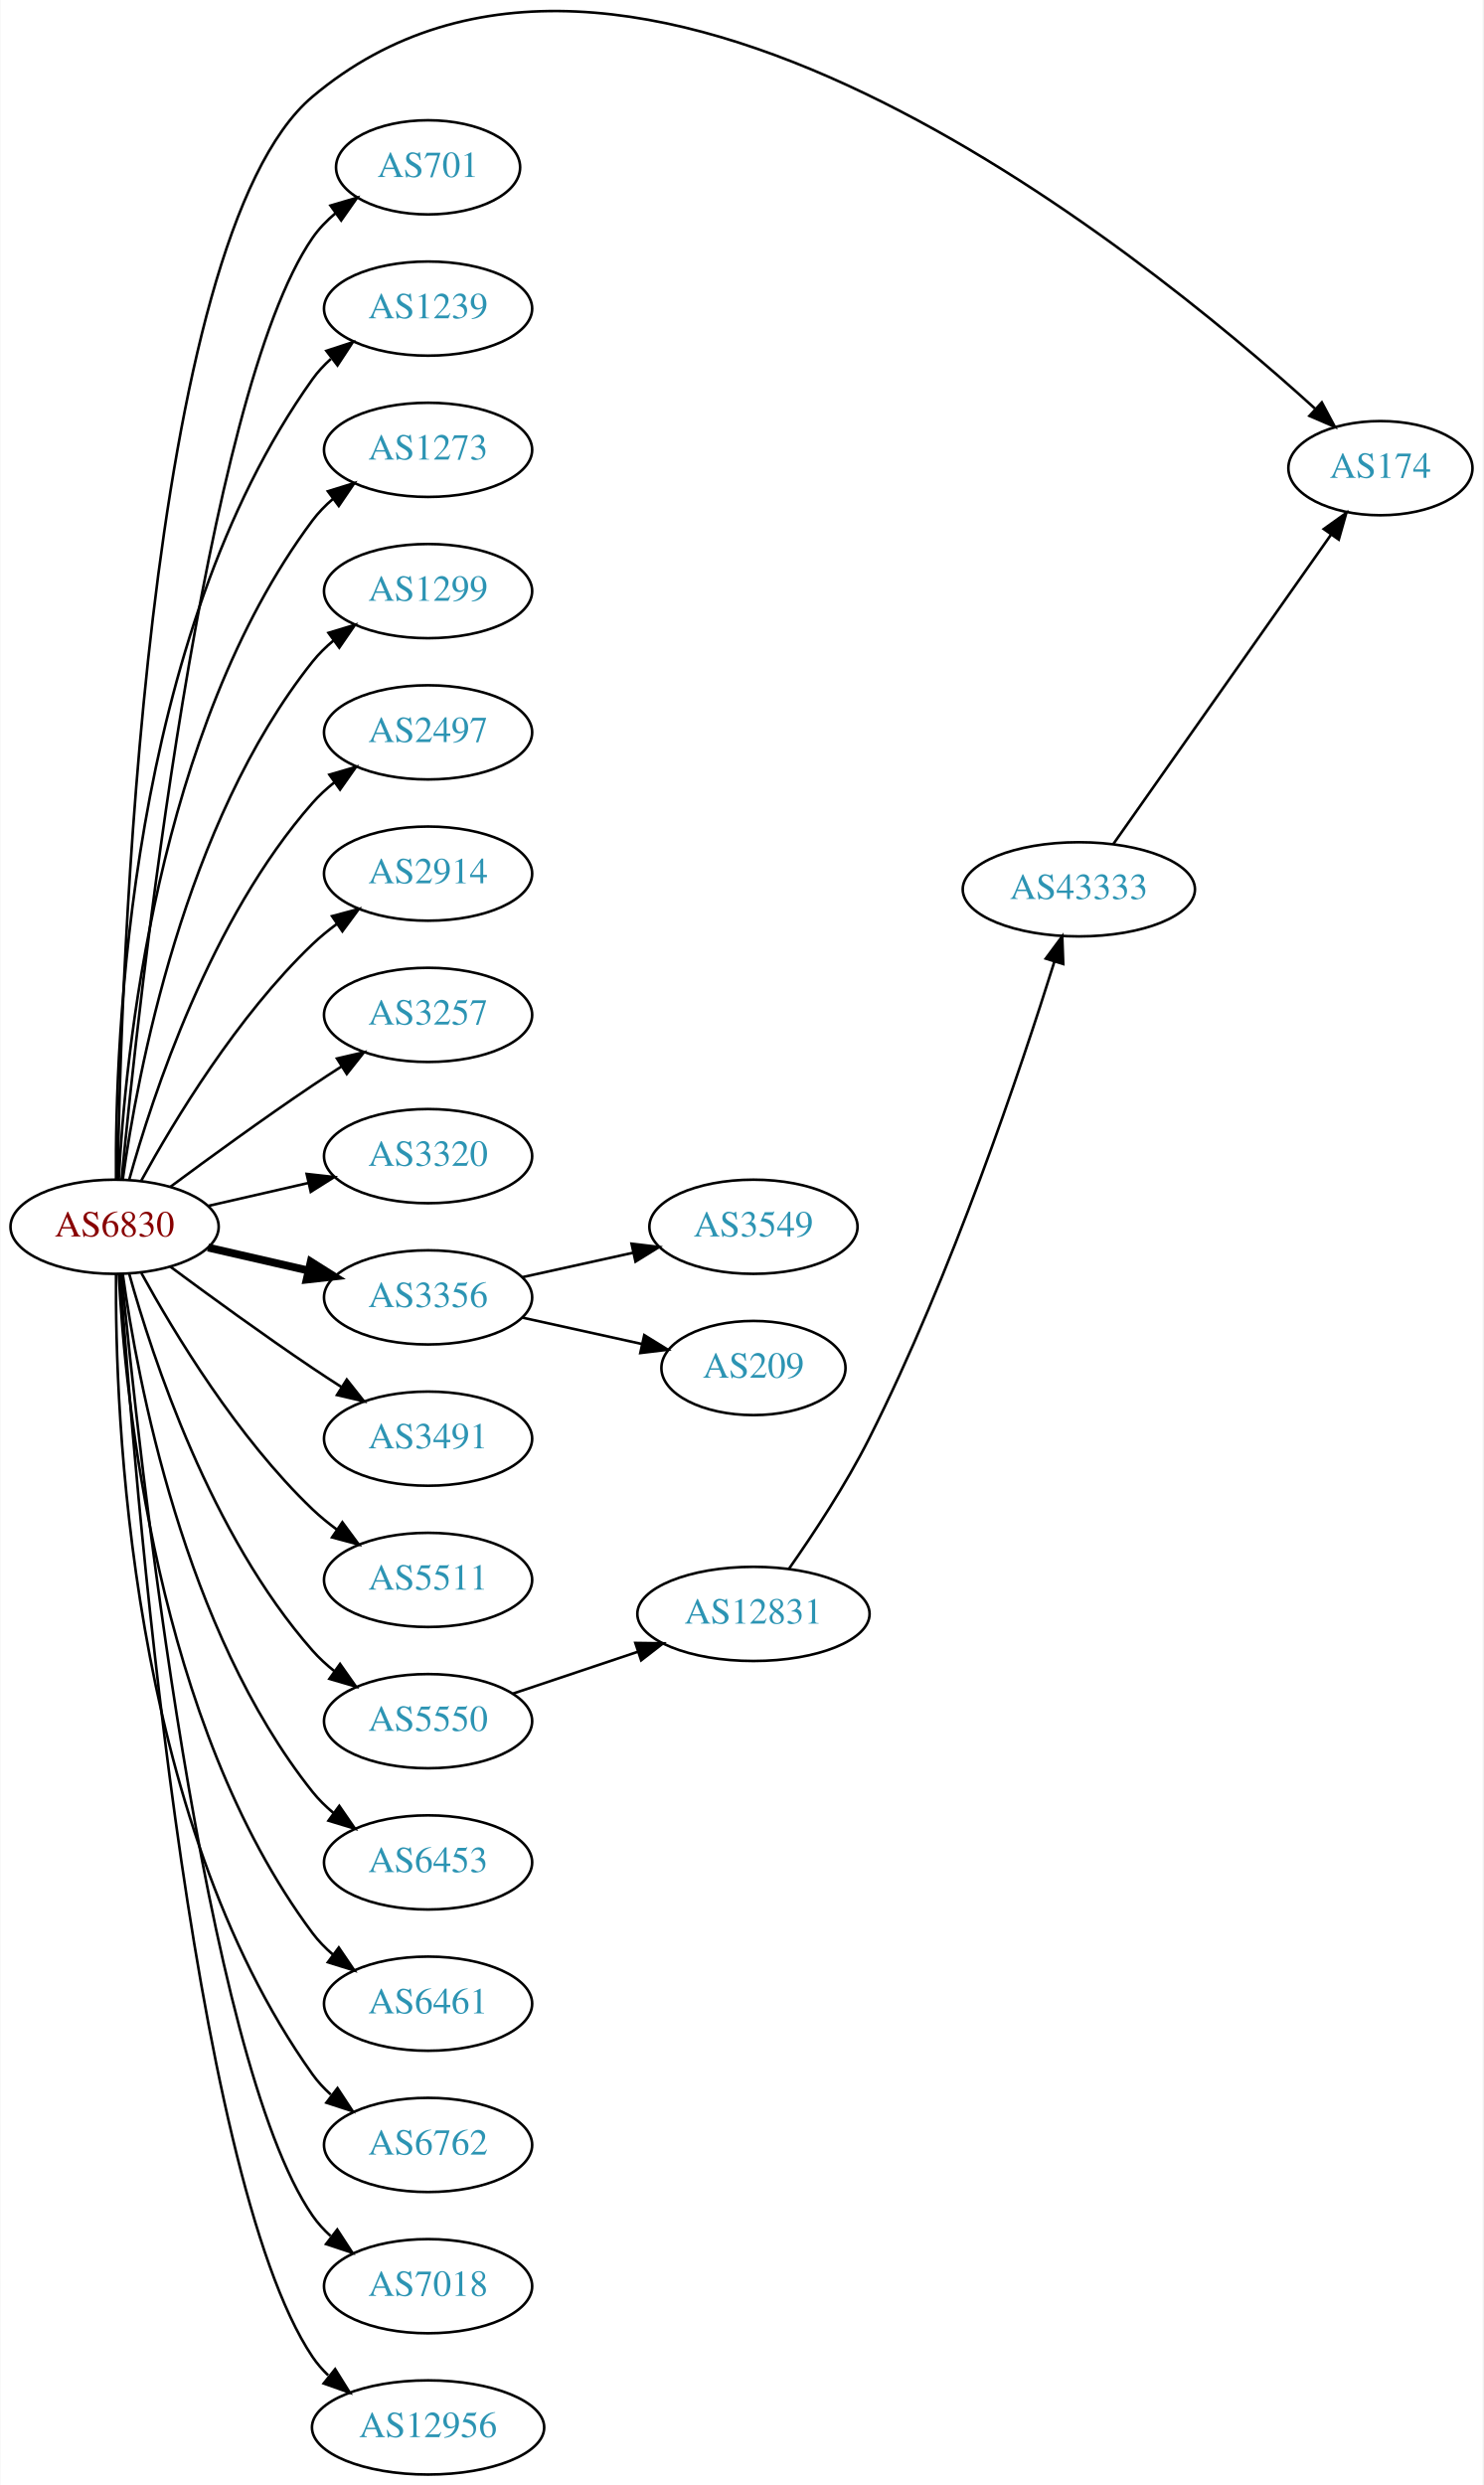
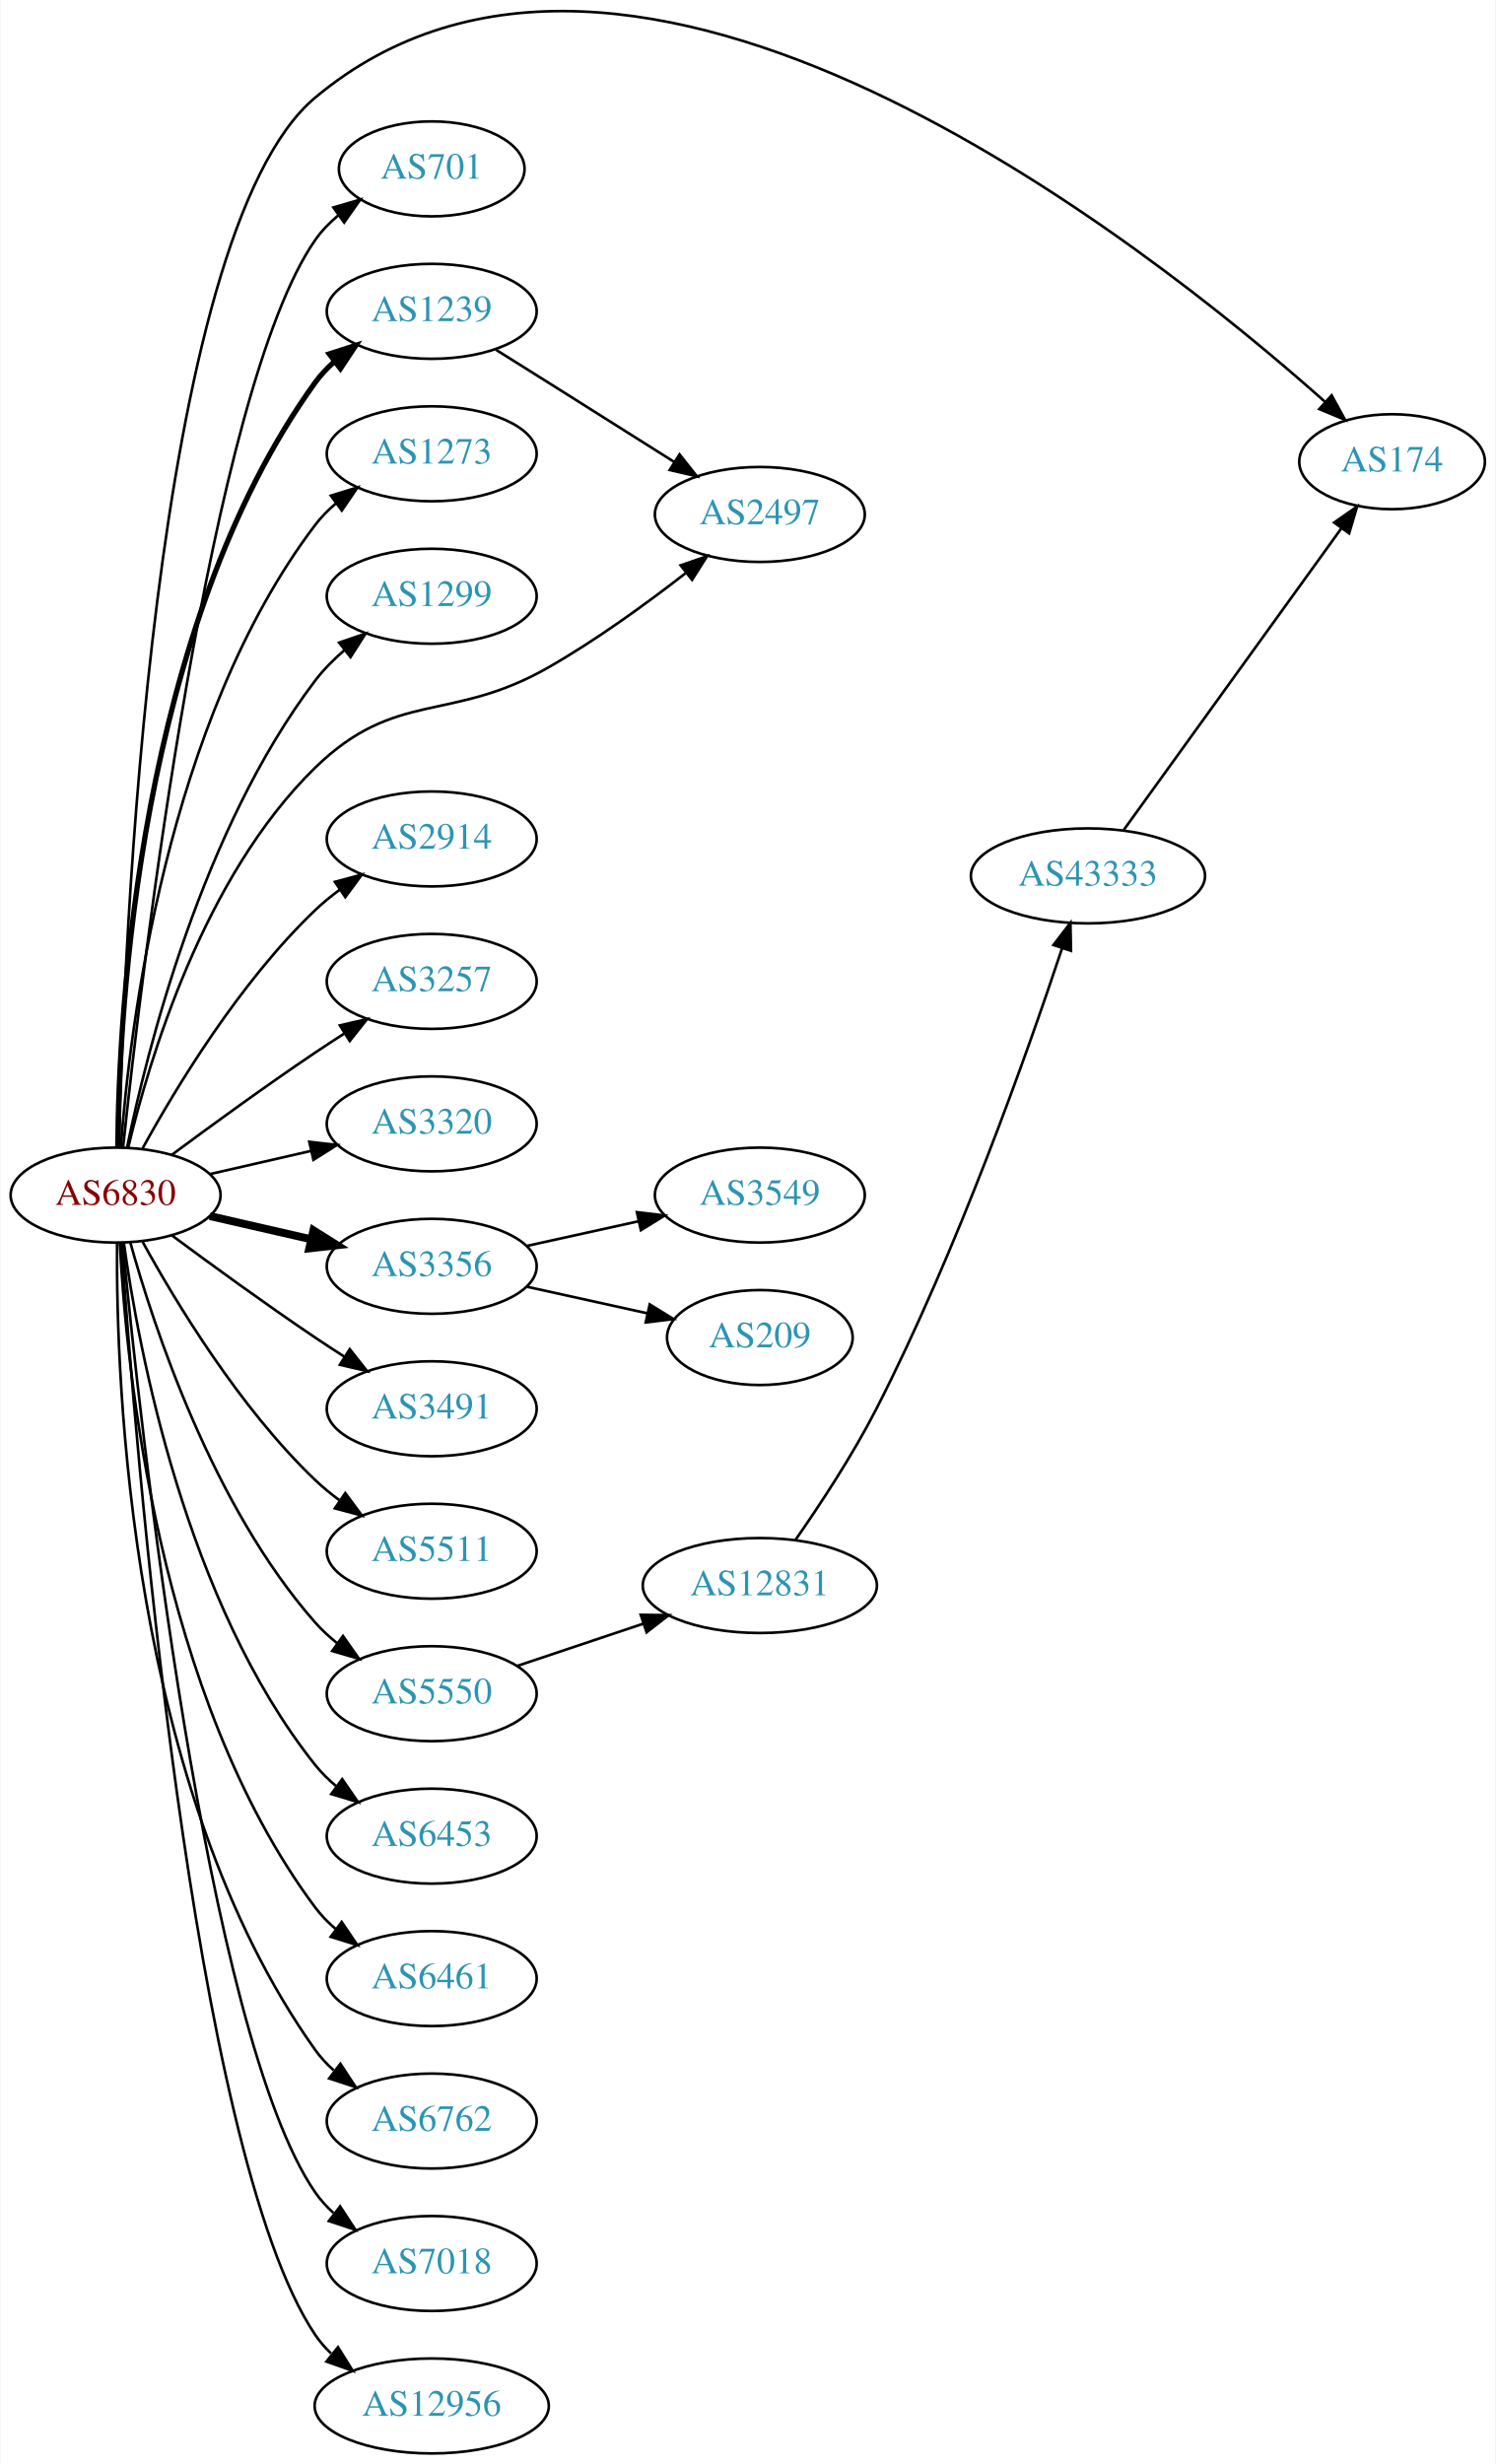
- <svg xmlns="http://www.w3.org/2000/svg" xmlns:xlink="http://www.w3.org/1999/xlink" width="567pt" height="950pt" viewBox="0.00 0.00 566.66 949.97">
-   <g id="graph0" class="graph" transform="scale(1 1) rotate(0) translate(4 945.969)">
-     <polygon fill="white" stroke="none" points="-4,4 -4,-945.969 562.663,-945.969 562.663,4 -4,4" />
+ <svg xmlns="http://www.w3.org/2000/svg" xmlns:xlink="http://www.w3.org/1999/xlink" width="567pt" height="934pt" viewBox="0.00 0.00 566.66 934.02">
+   <g id="graph0" class="graph" transform="scale(1 1) rotate(0) translate(4 930.018)">
+     <polygon fill="white" stroke="none" points="-4,4 -4,-930.018 562.663,-930.018 562.663,4 -4,4" />
    <g id="node1" class="node">
      <g id="a_node1">
        <a xlink:href="/asn/6830" xlink:title="AS6830 ~ LGI-UPC [AT]">
          <ellipse fill="#ffffff" stroke="black" cx="39.647" cy="-477" rx="39.794" ry="18" />
          <text text-anchor="middle" x="39.647" y="-473.3" font-family="Times,serif" font-size="14.00" fill="#880000">AS6830</text>
        </a>
      </g>
    </g>
    <g id="node2" class="node">
      <g id="a_node2">
        <a xlink:href="/asn/174" xlink:title="AS174 ~ Cogent Communications [US]">
-           <ellipse fill="#ffffff" stroke="black" cx="523.566" cy="-767" rx="35.194" ry="18" />
-           <text text-anchor="middle" x="523.566" y="-763.3" font-family="Times,serif" font-size="14.00" fill="#2c94b3">AS174</text>
+           <ellipse fill="#ffffff" stroke="black" cx="523.566" cy="-755" rx="35.194" ry="18" />
+           <text text-anchor="middle" x="523.566" y="-751.3" font-family="Times,serif" font-size="14.00" fill="#2c94b3">AS174</text>
        </a>
      </g>
    </g>
    <g id="edge1" class="edge">
-       <path fill="none" stroke="black" d="M40.831,-495.21C42.011,-570.317 50.741,-854.645 115.293,-909 235.011,-1009.81 430.714,-851.362 498.533,-789.791" />
-       <polygon fill="black" stroke="black" points="501.161,-792.13 506.156,-782.787 496.424,-786.976 501.161,-792.13" />
+       <path fill="none" stroke="black" d="M40.964,-495.284C42.657,-568.749 53.103,-840.976 115.293,-893 234.698,-992.886 429.8,-838.488 498.059,-777.785" />
+       <polygon fill="black" stroke="black" points="500.65,-780.162 505.741,-770.87 495.967,-774.959 500.65,-780.162" />
    </g>
    <g id="node3" class="node">
      <g id="a_node3">
        <a xlink:href="/asn/701" xlink:title="AS701 ~ UUNET [US]">
-           <ellipse fill="#ffffff" stroke="black" cx="159.489" cy="-882" rx="35.194" ry="18" />
-           <text text-anchor="middle" x="159.489" y="-878.3" font-family="Times,serif" font-size="14.00" fill="#2c94b3">AS701</text>
+           <ellipse fill="#ffffff" stroke="black" cx="159.489" cy="-866" rx="35.194" ry="18" />
+           <text text-anchor="middle" x="159.489" y="-862.3" font-family="Times,serif" font-size="14.00" fill="#2c94b3">AS701</text>
        </a>
      </g>
    </g>
    <g id="edge2" class="edge">
-       <path fill="none" stroke="black" d="M42.312,-495.084C48.762,-562.004 73.814,-794.832 115.293,-855 117.721,-858.522 120.774,-861.678 124.129,-864.479" />
-       <polygon fill="black" stroke="black" points="122.187,-867.393 132.353,-870.378 126.268,-861.705 122.187,-867.393" />
+       <path fill="none" stroke="black" d="M42.5,-495.213C49.425,-560.464 75.444,-781.712 115.293,-839 117.736,-842.512 120.798,-845.661 124.158,-848.458" />
+       <polygon fill="black" stroke="black" points="122.22,-851.376 132.388,-854.354 126.297,-845.685 122.22,-851.376" />
    </g>
    <g id="node4" class="node">
      <g id="a_node4">
        <a xlink:href="/asn/1239" xlink:title="AS1239 ~ Sprint [US]">
-           <ellipse fill="#ffffff" stroke="black" cx="159.489" cy="-828" rx="39.794" ry="18" />
-           <text text-anchor="middle" x="159.489" y="-824.3" font-family="Times,serif" font-size="14.00" fill="#2c94b3">AS1239</text>
+           <ellipse fill="#ffffff" stroke="black" cx="159.489" cy="-812" rx="39.794" ry="18" />
+           <text text-anchor="middle" x="159.489" y="-808.3" font-family="Times,serif" font-size="14.00" fill="#2c94b3">AS1239</text>
        </a>
      </g>
    </g>
    <g id="edge3" class="edge">
-       <path fill="none" stroke="black" d="M40.195,-495.063C39.776,-547.503 44.929,-702.293 115.293,-801 117.295,-803.809 119.69,-806.388 122.311,-808.743" />
-       <polygon fill="black" stroke="black" points="120.615,-811.852 130.687,-815.139 124.863,-806.288 120.615,-811.852" />
+       <path fill="none" stroke="black" stroke-width="2" d="M40.47,-495.267C40.87,-546.169 48.175,-691.966 115.293,-785 117.374,-787.885 119.867,-790.529 122.592,-792.938" />
+       <polygon fill="black" stroke="black" stroke-width="2" points="120.649,-795.857 130.733,-799.106 124.876,-790.277 120.649,-795.857" />
    </g>
    <g id="node5" class="node">
      <g id="a_node5">
        <a xlink:href="/asn/1273" xlink:title="AS1273 ~ Vodafone Group PLC [EU]">
-           <ellipse fill="#ffffff" stroke="black" cx="159.489" cy="-774" rx="39.794" ry="18" />
-           <text text-anchor="middle" x="159.489" y="-770.3" font-family="Times,serif" font-size="14.00" fill="#2c94b3">AS1273</text>
+           <ellipse fill="#ffffff" stroke="black" cx="159.489" cy="-758" rx="39.794" ry="18" />
+           <text text-anchor="middle" x="159.489" y="-754.3" font-family="Times,serif" font-size="14.00" fill="#2c94b3">AS1273</text>
        </a>
      </g>
    </g>
    <g id="edge4" class="edge">
-       <path fill="none" stroke="black" d="M41.238,-495.023C43.615,-541.412 55.533,-666.893 115.293,-747 117.54,-750.013 120.232,-752.769 123.159,-755.272" />
-       <polygon fill="black" stroke="black" points="121.19,-758.169 131.31,-761.303 125.354,-752.542 121.19,-758.169" />
+       <path fill="none" stroke="black" d="M41.645,-495.264C44.938,-539.934 58.763,-656.483 115.293,-731 117.565,-733.994 120.273,-736.739 123.209,-739.234" />
+       <polygon fill="black" stroke="black" points="121.249,-742.137 131.375,-745.255 125.404,-736.503 121.249,-742.137" />
    </g>
    <g id="node6" class="node">
      <g id="a_node6">
        <a xlink:href="/asn/1299" xlink:title="AS1299 ~ Telia Carrier [EU]">
-           <ellipse fill="#ffffff" stroke="black" cx="159.489" cy="-720" rx="39.794" ry="18" />
-           <text text-anchor="middle" x="159.489" y="-716.3" font-family="Times,serif" font-size="14.00" fill="#2c94b3">AS1299</text>
+           <ellipse fill="#ffffff" stroke="black" cx="159.489" cy="-704" rx="39.794" ry="18" />
+           <text text-anchor="middle" x="159.489" y="-700.3" font-family="Times,serif" font-size="14.00" fill="#2c94b3">AS1299</text>
        </a>
      </g>
    </g>
    <g id="edge5" class="edge">
-       <path fill="none" stroke="black" d="M42.786,-495.17C48.286,-534.974 66.111,-631.233 115.293,-693 117.634,-695.94 120.389,-698.649 123.354,-701.121" />
-       <polygon fill="black" stroke="black" points="121.42,-704.042 131.561,-707.11 125.547,-698.388 121.42,-704.042" />
+       <path fill="none" stroke="black" d="M44.003,-495.068C51.504,-531.599 72.438,-615.557 115.293,-672 118.457,-676.167 122.307,-680.044 126.39,-683.558" />
+       <polygon fill="black" stroke="black" points="124.383,-686.431 134.412,-689.848 128.703,-680.923 124.383,-686.431" />
    </g>
    <g id="node7" class="node">
      <g id="a_node7">
        <a xlink:href="/asn/2497" xlink:title="AS2497 ~ Internet Initiative Japan Inc. [JP]">
-           <ellipse fill="#ffffff" stroke="black" cx="159.489" cy="-666" rx="39.794" ry="18" />
-           <text text-anchor="middle" x="159.489" y="-662.3" font-family="Times,serif" font-size="14.00" fill="#2c94b3">AS2497</text>
+           <ellipse fill="#ffffff" stroke="black" cx="283.881" cy="-735" rx="39.794" ry="18" />
+           <text text-anchor="middle" x="283.881" y="-731.3" font-family="Times,serif" font-size="14.00" fill="#2c94b3">AS2497</text>
        </a>
      </g>
    </g>
    <g id="edge6" class="edge">
-       <path fill="none" stroke="black" d="M45.219,-494.946C54.125,-526.995 76.409,-594.842 115.293,-639 117.777,-641.821 120.627,-644.449 123.652,-646.871" />
-       <polygon fill="black" stroke="black" points="121.77,-649.828 131.941,-652.791 125.838,-644.131 121.77,-649.828" />
+       <path fill="none" stroke="black" d="M44.447,-495.044C52.23,-527.859 72.934,-597.719 115.293,-639 145.917,-668.845 166.556,-655.787 203.685,-677 221.869,-687.389 240.843,-701.168 255.66,-712.689" />
+       <polygon fill="black" stroke="black" points="253.848,-715.718 263.866,-719.169 258.186,-710.224 253.848,-715.718" />
    </g>
    <g id="node8" class="node">
      <g id="a_node8">
        <a xlink:href="/asn/2914" xlink:title="AS2914 ~ NTT America, Inc. [US]">
          <ellipse fill="#ffffff" stroke="black" cx="159.489" cy="-612" rx="39.794" ry="18" />
          <text text-anchor="middle" x="159.489" y="-608.3" font-family="Times,serif" font-size="14.00" fill="#2c94b3">AS2914</text>
        </a>
      </g>
    </g>
    <g id="edge7" class="edge">
      <path fill="none" stroke="black" d="M49.888,-494.713C62.433,-517.561 86.61,-557.611 115.293,-585 118.161,-587.739 121.35,-590.347 124.659,-592.785" />
      <polygon fill="black" stroke="black" points="122.783,-595.742 133.018,-598.477 126.722,-589.956 122.783,-595.742" />
    </g>
    <g id="node9" class="node">
      <g id="a_node9">
        <a xlink:href="/asn/3257" xlink:title="AS3257 ~ GTT [DE]">
          <ellipse fill="#ffffff" stroke="black" cx="159.489" cy="-558" rx="39.794" ry="18" />
          <text text-anchor="middle" x="159.489" y="-554.3" font-family="Times,serif" font-size="14.00" fill="#2c94b3">AS3257</text>
        </a>
      </g>
    </g>
    <g id="edge8" class="edge">
      <path fill="none" stroke="black" d="M60.977,-492.277C75.839,-503.304 96.584,-518.407 115.293,-531 118.842,-533.389 122.592,-535.839 126.341,-538.242" />
      <polygon fill="black" stroke="black" points="124.667,-541.325 134.989,-543.712 128.409,-535.409 124.667,-541.325" />
    </g>
    <g id="node10" class="node">
      <g id="a_node10">
        <a xlink:href="/asn/3320" xlink:title="AS3320 ~ DTAG [DE]">
          <ellipse fill="#ffffff" stroke="black" cx="159.489" cy="-504" rx="39.794" ry="18" />
          <text text-anchor="middle" x="159.489" y="-500.3" font-family="Times,serif" font-size="14.00" fill="#2c94b3">AS3320</text>
        </a>
      </g>
    </g>
    <g id="edge9" class="edge">
      <path fill="none" stroke="black" d="M75.366,-484.955C87.366,-487.704 100.987,-490.825 113.679,-493.733" />
      <polygon fill="black" stroke="black" points="113.082,-497.187 123.611,-496.009 114.645,-490.364 113.082,-497.187" />
    </g>
    <g id="node11" class="node">
      <g id="a_node11">
        <a xlink:href="/asn/3356" xlink:title="AS3356 ~ Level 3 Parent, LLC [US]">
          <ellipse fill="#ffffff" stroke="black" cx="159.489" cy="-450" rx="39.794" ry="18" />
          <text text-anchor="middle" x="159.489" y="-446.3" font-family="Times,serif" font-size="14.00" fill="#2c94b3">AS3356</text>
        </a>
      </g>
    </g>
    <g id="edge10" class="edge">
      <path fill="none" stroke="black" stroke-width="3" d="M75.366,-469.045C87.366,-466.296 100.987,-463.175 113.679,-460.267" />
      <polygon fill="black" stroke="black" stroke-width="3" points="114.645,-463.636 123.611,-457.991 113.082,-456.813 114.645,-463.636" />
    </g>
    <g id="node12" class="node">
      <g id="a_node12">
        <a xlink:href="/asn/3491" xlink:title="AS3491 ~ PCCW Global, Inc. [US]">
          <ellipse fill="#ffffff" stroke="black" cx="159.489" cy="-396" rx="39.794" ry="18" />
          <text text-anchor="middle" x="159.489" y="-392.3" font-family="Times,serif" font-size="14.00" fill="#2c94b3">AS3491</text>
        </a>
      </g>
    </g>
    <g id="edge11" class="edge">
      <path fill="none" stroke="black" d="M60.977,-461.723C75.839,-450.696 96.584,-435.593 115.293,-423 118.842,-420.611 122.592,-418.161 126.341,-415.758" />
      <polygon fill="black" stroke="black" points="128.409,-418.591 134.989,-410.288 124.667,-412.675 128.409,-418.591" />
    </g>
    <g id="node13" class="node">
      <g id="a_node13">
        <a xlink:href="/asn/5511" xlink:title="AS5511 ~ Orange S.A. [FR]">
          <ellipse fill="#ffffff" stroke="black" cx="159.489" cy="-342" rx="39.794" ry="18" />
          <text text-anchor="middle" x="159.489" y="-338.3" font-family="Times,serif" font-size="14.00" fill="#2c94b3">AS5511</text>
        </a>
      </g>
    </g>
    <g id="edge12" class="edge">
      <path fill="none" stroke="black" d="M49.888,-459.287C62.433,-436.439 86.61,-396.389 115.293,-369 118.161,-366.261 121.35,-363.653 124.659,-361.215" />
      <polygon fill="black" stroke="black" points="126.722,-364.044 133.018,-355.523 122.783,-358.258 126.722,-364.044" />
    </g>
    <g id="node14" class="node">
      <g id="a_node14">
        <a xlink:href="/asn/5550" xlink:title="AS5550 ~ Gdansk University of Technology [PL]">
          <ellipse fill="#ffffff" stroke="black" cx="159.489" cy="-288" rx="39.794" ry="18" />
          <text text-anchor="middle" x="159.489" y="-284.3" font-family="Times,serif" font-size="14.00" fill="#2c94b3">AS5550</text>
        </a>
      </g>
    </g>
    <g id="edge13" class="edge">
      <path fill="none" stroke="black" d="M45.219,-459.054C54.125,-427.005 76.409,-359.158 115.293,-315 117.777,-312.179 120.627,-309.551 123.652,-307.129" />
      <polygon fill="black" stroke="black" points="125.838,-309.869 131.941,-301.209 121.77,-304.172 125.838,-309.869" />
    </g>
    <g id="node15" class="node">
      <g id="a_node15">
        <a xlink:href="/asn/6453" xlink:title="AS6453 ~ TATA COMMUNICATIONS (AMERICA) INC [US]">
          <ellipse fill="#ffffff" stroke="black" cx="159.489" cy="-234" rx="39.794" ry="18" />
          <text text-anchor="middle" x="159.489" y="-230.3" font-family="Times,serif" font-size="14.00" fill="#2c94b3">AS6453</text>
        </a>
      </g>
    </g>
    <g id="edge14" class="edge">
      <path fill="none" stroke="black" d="M42.786,-458.83C48.286,-419.026 66.111,-322.767 115.293,-261 117.634,-258.06 120.389,-255.351 123.354,-252.879" />
      <polygon fill="black" stroke="black" points="125.547,-255.612 131.561,-246.89 121.42,-249.958 125.547,-255.612" />
    </g>
    <g id="node16" class="node">
      <g id="a_node16">
        <a xlink:href="/asn/6461" xlink:title="AS6461 ~ Zayo Bandwidth [US]">
          <ellipse fill="#ffffff" stroke="black" cx="159.489" cy="-180" rx="39.794" ry="18" />
          <text text-anchor="middle" x="159.489" y="-176.3" font-family="Times,serif" font-size="14.00" fill="#2c94b3">AS6461</text>
        </a>
      </g>
    </g>
    <g id="edge15" class="edge">
      <path fill="none" stroke="black" d="M41.238,-458.977C43.615,-412.588 55.533,-287.107 115.293,-207 117.54,-203.987 120.232,-201.231 123.159,-198.728" />
      <polygon fill="black" stroke="black" points="125.354,-201.458 131.31,-192.697 121.19,-195.831 125.354,-201.458" />
    </g>
    <g id="node17" class="node">
      <g id="a_node17">
        <a xlink:href="/asn/6762" xlink:title="AS6762 ~ TELECOM ITALIA SPARKLE S.p.A. [IT]">
          <ellipse fill="#ffffff" stroke="black" cx="159.489" cy="-126" rx="39.794" ry="18" />
          <text text-anchor="middle" x="159.489" y="-122.3" font-family="Times,serif" font-size="14.00" fill="#2c94b3">AS6762</text>
        </a>
      </g>
    </g>
    <g id="edge16" class="edge">
      <path fill="none" stroke="black" d="M40.195,-458.937C39.776,-406.497 44.929,-251.707 115.293,-153 117.295,-150.191 119.69,-147.612 122.311,-145.257" />
      <polygon fill="black" stroke="black" points="124.863,-147.712 130.687,-138.861 120.615,-142.148 124.863,-147.712" />
    </g>
    <g id="node18" class="node">
      <g id="a_node18">
        <a xlink:href="/asn/7018" xlink:title="AS7018 ~ AT&amp;T Services, Inc. [US]">
          <ellipse fill="#ffffff" stroke="black" cx="159.489" cy="-72" rx="39.794" ry="18" />
          <text text-anchor="middle" x="159.489" y="-68.3" font-family="Times,serif" font-size="14.00" fill="#2c94b3">AS7018</text>
        </a>
      </g>
    </g>
    <g id="edge17" class="edge">
      <path fill="none" stroke="black" d="M42.312,-458.916C48.762,-391.996 73.814,-159.168 115.293,-99 117.251,-96.16 119.614,-93.559 122.215,-91.19" />
      <polygon fill="black" stroke="black" points="124.767,-93.642 130.558,-84.771 120.498,-88.095 124.767,-93.642" />
    </g>
    <g id="node19" class="node">
      <g id="a_node19">
        <a xlink:href="/asn/12956" xlink:title="AS12956 ~ TELXIUS [ES]">
          <ellipse fill="#ffffff" stroke="black" cx="159.489" cy="-18" rx="44.393" ry="18" />
          <text text-anchor="middle" x="159.489" y="-14.3" font-family="Times,serif" font-size="14.00" fill="#2c94b3">AS12956</text>
        </a>
      </g>
    </g>
    <g id="edge18" class="edge">
      <path fill="none" stroke="black" d="M41.821,-458.898C46.837,-386.038 68.387,-114.808 115.293,-45 117.004,-42.454 119.044,-40.102 121.293,-37.938" />
      <polygon fill="black" stroke="black" points="123.959,-40.287 129.569,-31.299 119.578,-34.827 123.959,-40.287" />
    </g>
+     <g id="edge19" class="edge">
+       <path fill="none" stroke="black" d="M183.816,-797.446C190.257,-793.42 197.245,-789.046 203.685,-785 219.42,-775.115 236.889,-764.092 251.408,-754.916" />
+       <polygon fill="black" stroke="black" points="253.443,-757.77 260.025,-749.468 249.702,-751.854 253.443,-757.77" />
+     </g>
    <g id="node20" class="node">
      <g id="a_node20">
        <a xlink:href="/asn/3549" xlink:title="AS3549 ~ Level 3 Parent, LLC [US]">
          <ellipse fill="#ffffff" stroke="black" cx="283.881" cy="-477" rx="39.794" ry="18" />
          <text text-anchor="middle" x="283.881" y="-473.3" font-family="Times,serif" font-size="14.00" fill="#2c94b3">AS3549</text>
        </a>
      </g>
    </g>
-     <g id="edge19" class="edge">
+     <g id="edge20" class="edge">
      <path fill="none" stroke="black" d="M195.562,-457.737C208.749,-460.646 223.929,-463.995 237.894,-467.076" />
      <polygon fill="black" stroke="black" points="237.284,-470.525 247.803,-469.262 238.792,-463.69 237.284,-470.525" />
    </g>
    <g id="node21" class="node">
      <g id="a_node21">
        <a xlink:href="/asn/209" xlink:title="AS209 ~ CenturyLink Communications, LLC [US]">
          <ellipse fill="#ffffff" stroke="black" cx="283.881" cy="-423" rx="35.194" ry="18" />
          <text text-anchor="middle" x="283.881" y="-419.3" font-family="Times,serif" font-size="14.00" fill="#2c94b3">AS209</text>
        </a>
      </g>
    </g>
-     <g id="edge20" class="edge">
+     <g id="edge21" class="edge">
      <path fill="none" stroke="black" d="M195.562,-442.263C209.795,-439.123 226.35,-435.471 241.194,-432.196" />
      <polygon fill="black" stroke="black" points="242.137,-435.572 251.148,-430 240.629,-428.737 242.137,-435.572" />
    </g>
    <g id="node22" class="node">
      <g id="a_node22">
        <a xlink:href="/asn/12831" xlink:title="AS12831 ~ TASK-AS [PL]">
          <ellipse fill="#ffffff" stroke="black" cx="283.881" cy="-329" rx="44.393" ry="18" />
          <text text-anchor="middle" x="283.881" y="-325.3" font-family="Times,serif" font-size="14.00" fill="#2c94b3">AS12831</text>
        </a>
      </g>
    </g>
-     <g id="edge21" class="edge">
+     <g id="edge22" class="edge">
      <path fill="none" stroke="black" d="M192.008,-298.559C206.554,-303.431 224.052,-309.293 239.794,-314.566" />
      <polygon fill="black" stroke="black" points="238.732,-317.902 249.326,-317.759 240.955,-311.264 238.732,-317.902" />
    </g>
    <g id="node23" class="node">
      <g id="a_node23">
        <a xlink:href="/asn/43333" xlink:title="AS43333 ~ NEPHAX-AS [PL]">
-           <ellipse fill="#ffffff" stroke="black" cx="408.273" cy="-606" rx="44.393" ry="18" />
-           <text text-anchor="middle" x="408.273" y="-602.3" font-family="Times,serif" font-size="14.00" fill="#2c94b3">AS43333</text>
-         </a>
-       </g>
-     </g>
-     <g id="edge22" class="edge">
-       <path fill="none" stroke="black" d="M297.496,-346.307C306.739,-359.49 319.173,-378.325 328.077,-396 359.684,-458.744 386.055,-537.277 398.886,-578.234" />
-       <polygon fill="black" stroke="black" points="395.621,-579.524 401.924,-588.04 402.308,-577.452 395.621,-579.524" />
+           <ellipse fill="#ffffff" stroke="black" cx="408.273" cy="-598" rx="44.393" ry="18" />
+           <text text-anchor="middle" x="408.273" y="-594.3" font-family="Times,serif" font-size="14.00" fill="#2c94b3">AS43333</text>
+         </a>
+       </g>
    </g>
    <g id="edge23" class="edge">
-       <path fill="none" stroke="black" d="M421.398,-623.23C441.415,-651.676 481.468,-708.596 504.724,-741.644" />
-       <polygon fill="black" stroke="black" points="501.912,-743.73 510.529,-749.894 507.637,-739.702 501.912,-743.73" />
+       <path fill="none" stroke="black" d="M297.429,-346.341C306.637,-359.542 319.059,-378.383 328.077,-396 358.804,-456.02 385.281,-530.868 398.429,-570.461" />
+       <polygon fill="black" stroke="black" points="395.181,-571.788 401.628,-580.195 401.831,-569.602 395.181,-571.788" />
+     </g>
+     <g id="edge24" class="edge">
+       <path fill="none" stroke="black" d="M421.831,-615.402C441.842,-643.133 481.064,-697.486 504.221,-729.577" />
+       <polygon fill="black" stroke="black" points="501.607,-731.937 510.297,-737.998 507.284,-727.84 501.607,-731.937" />
    </g>
  </g>
</svg>
